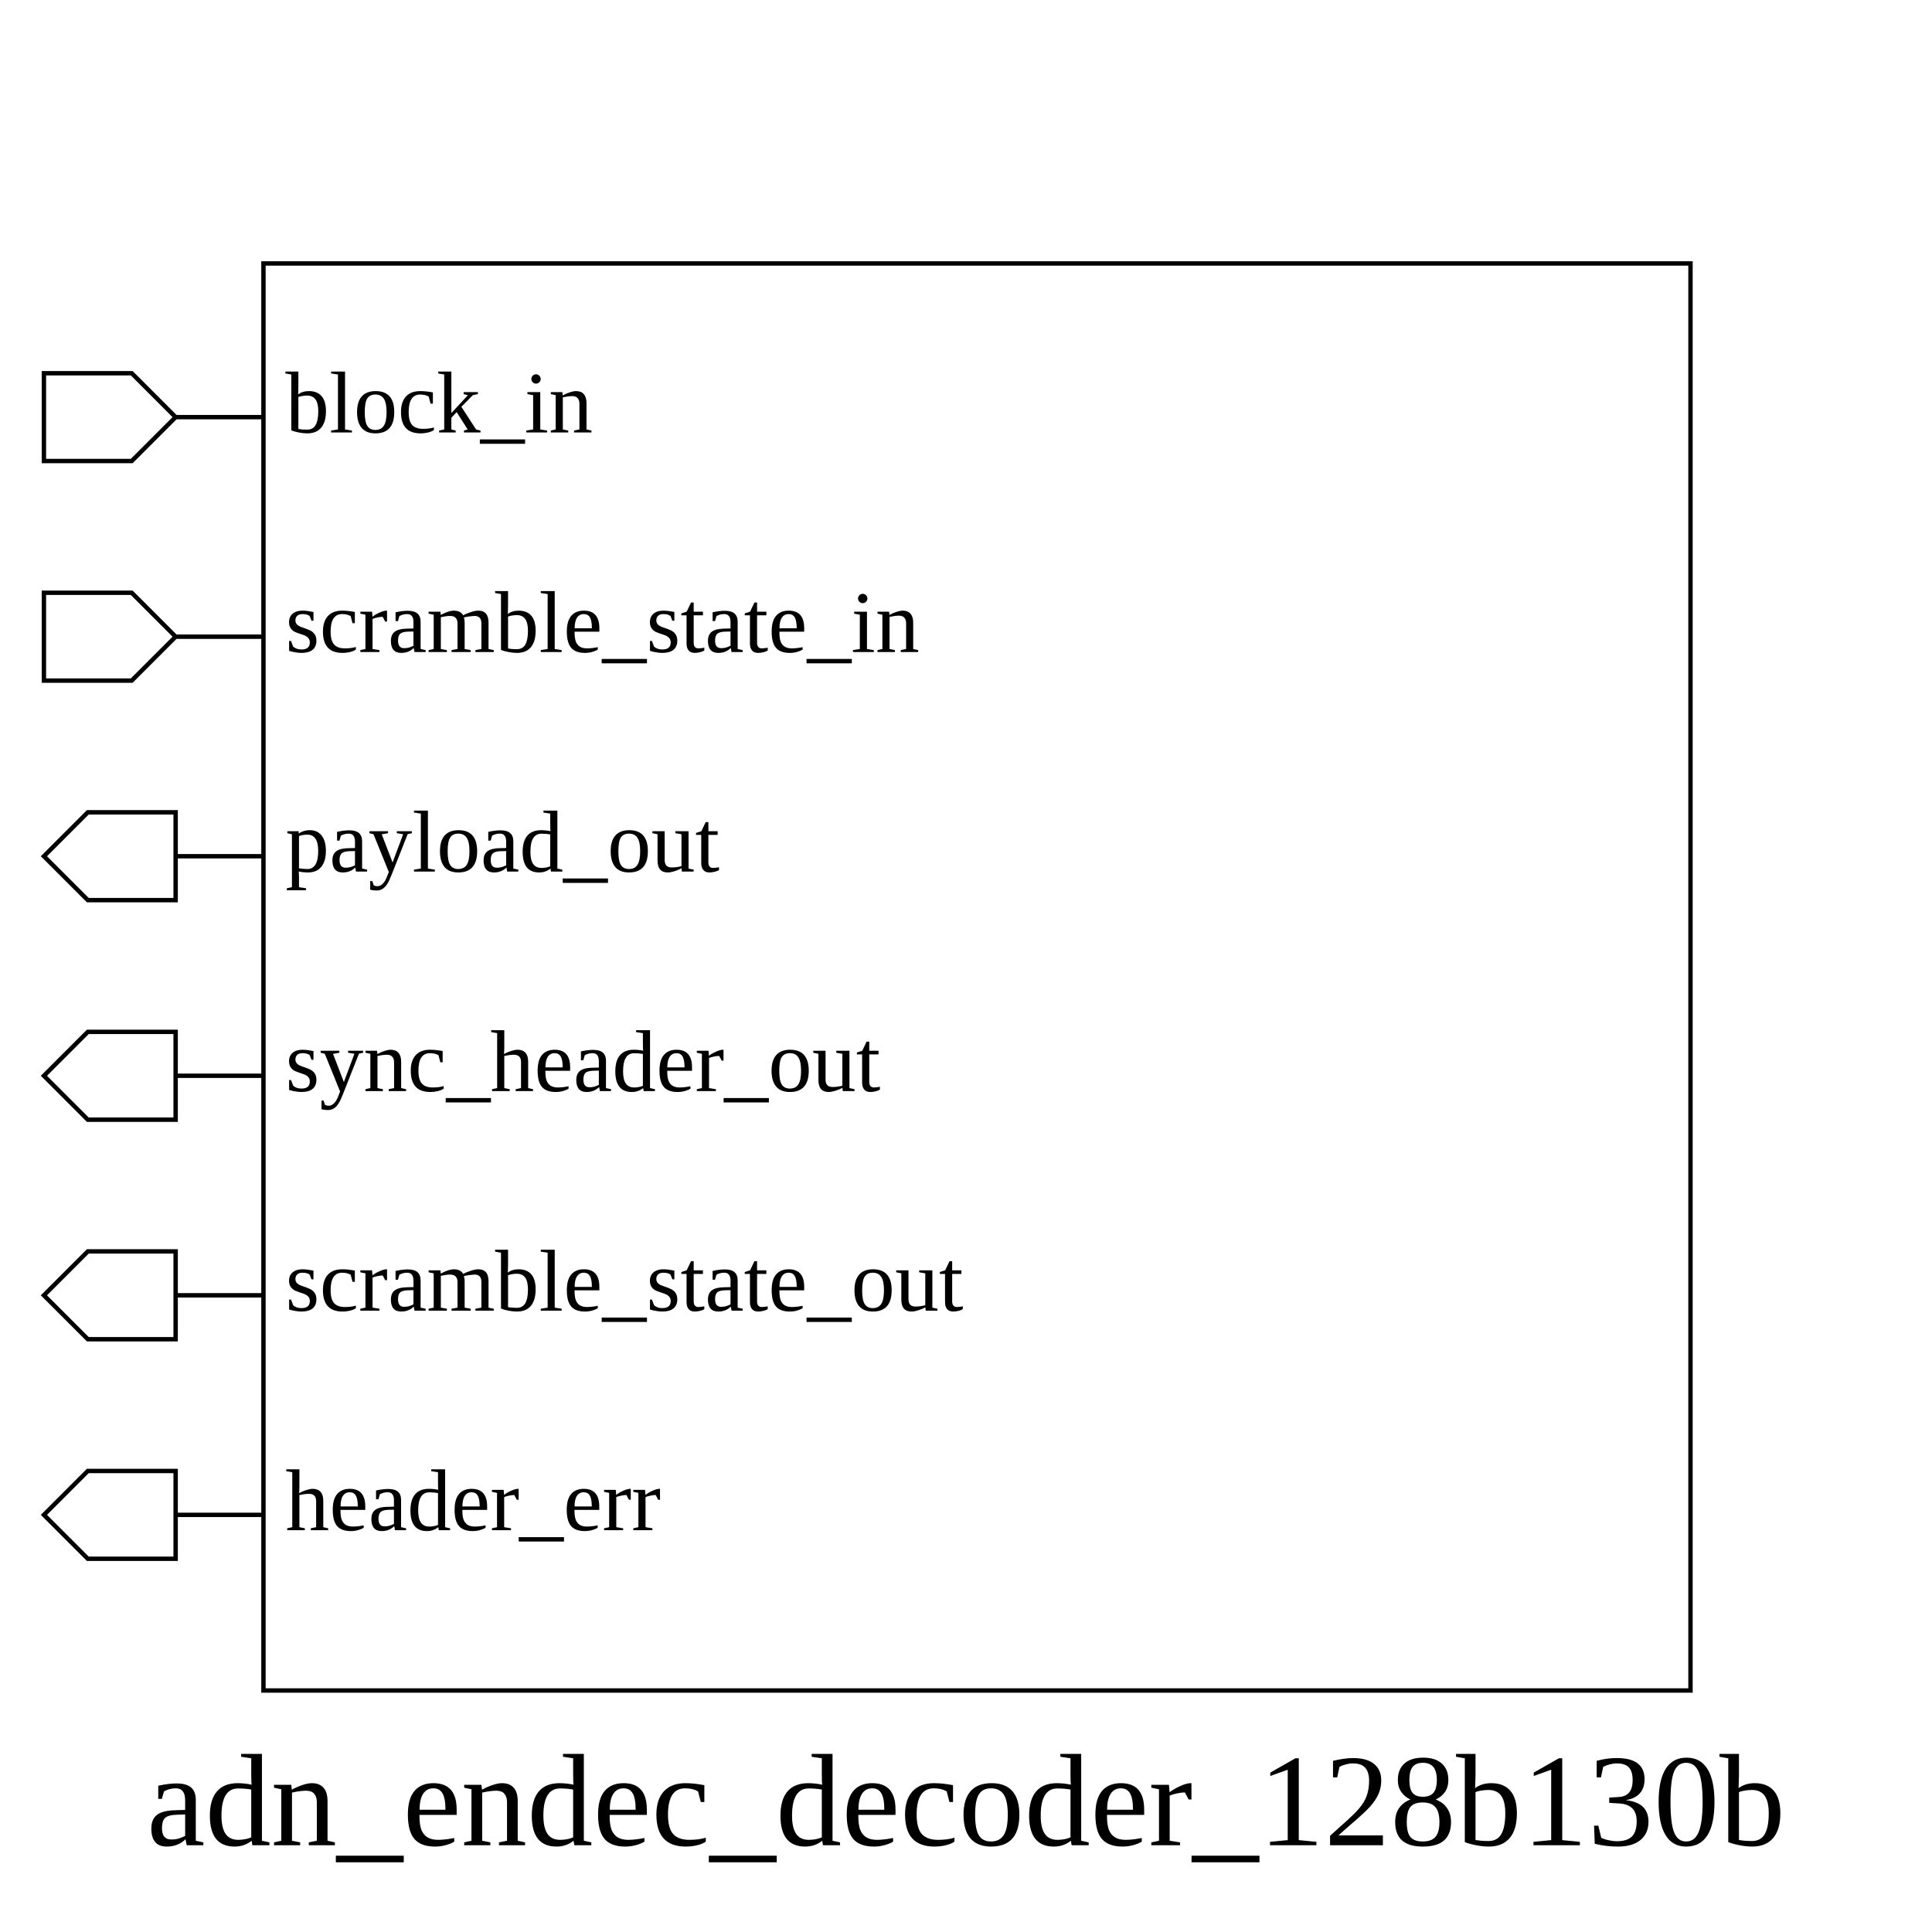
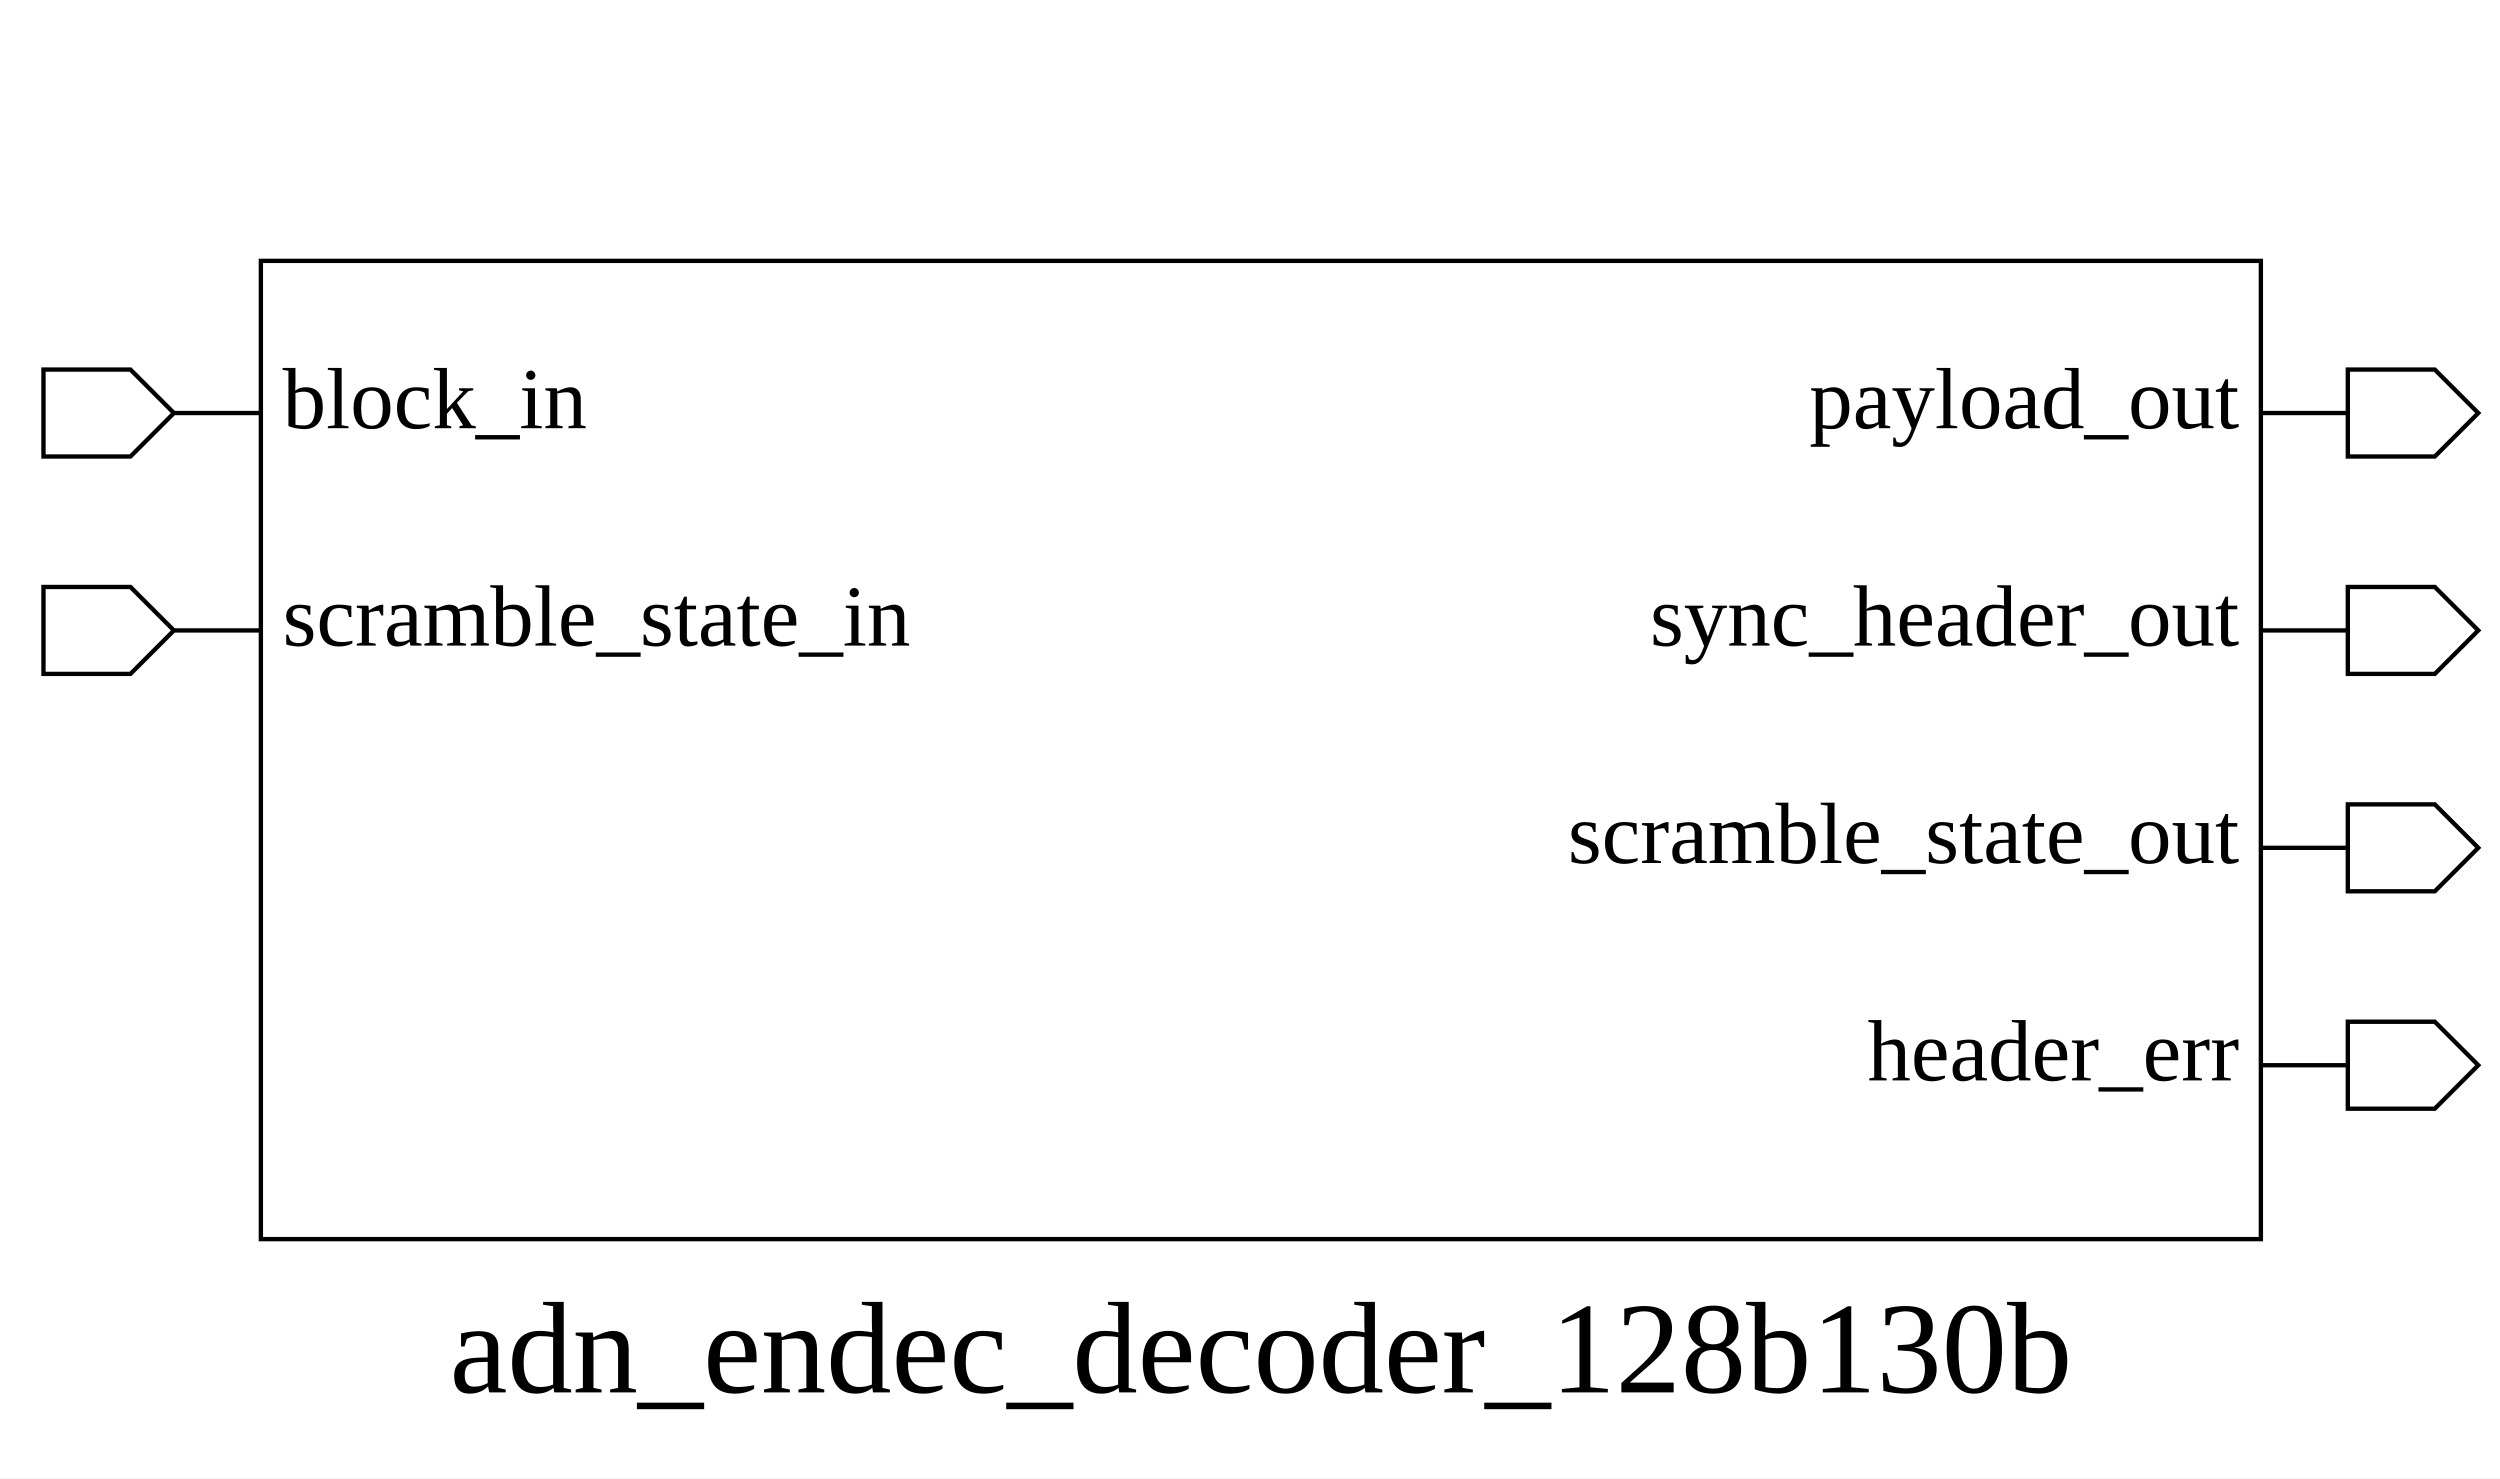
- <svg xmlns="http://www.w3.org/2000/svg" height="440" width="440">
+ <svg xmlns="http://www.w3.org/2000/svg" height="340" width="575">
  <rect width="100%" height="100%" x="0" y="0" style="fill:white;stroke:white;stroke-width:0" />
  <g style="fill:white;stroke:black;stroke-width:1">
-     <rect width="325" height="325" x="60" y="60" />
+     <rect width="460" height="225" x="60" y="60" />
    <polygon points="10,95 10,85 30,85 40,95 60,95 40,95 30,105 10,105 10,95" />
    <text x="65" y="85" dominant-baseline="hanging" text-anchor="start" font-size="20" style="fill:black;stroke:black;stroke-width:0">block_in</text>
    <polygon points="10,145 10,135 30,135 40,145 60,145 40,145 30,155 10,155 10,145" />
    <text x="65" y="135" dominant-baseline="hanging" text-anchor="start" font-size="20" style="fill:black;stroke:black;stroke-width:0">scramble_state_in</text>
-     <polygon points="10,195 20,185 40,185 40,195 60,195 40,195 40,205 20,205 10,195" />
-     <text x="65" y="185" dominant-baseline="hanging" text-anchor="start" font-size="20" style="fill:black;stroke:black;stroke-width:0">payload_out</text>
-     <polygon points="10,245 20,235 40,235 40,245 60,245 40,245 40,255 20,255 10,245" />
-     <text x="65" y="235" dominant-baseline="hanging" text-anchor="start" font-size="20" style="fill:black;stroke:black;stroke-width:0">sync_header_out</text>
-     <polygon points="10,295 20,285 40,285 40,295 60,295 40,295 40,305 20,305 10,295" />
-     <text x="65" y="285" dominant-baseline="hanging" text-anchor="start" font-size="20" style="fill:black;stroke:black;stroke-width:0">scramble_state_out</text>
-     <polygon points="10,345 20,335 40,335 40,345 60,345 40,345 40,355 20,355 10,345" />
-     <text x="65" y="335" dominant-baseline="hanging" text-anchor="start" font-size="20" style="fill:black;stroke:black;stroke-width:0">header_err</text>
-     <text x="220" y="400" dominant-baseline="hanging" text-anchor="middle" font-size="30" style="fill:black;stroke:black;stroke-width:0">adn_endec_decoder_128b130b</text>
+     <polygon points="520,95 540,95 540,85 560,85 570,95 560,105 540,105 540,95 520,95" />
+     <text x="515" y="85" dominant-baseline="hanging" text-anchor="end" font-size="20" style="fill:black;stroke:black;stroke-width:0">payload_out</text>
+     <polygon points="520,145 540,145 540,135 560,135 570,145 560,155 540,155 540,145 520,145" />
+     <text x="515" y="135" dominant-baseline="hanging" text-anchor="end" font-size="20" style="fill:black;stroke:black;stroke-width:0">sync_header_out</text>
+     <polygon points="520,195 540,195 540,185 560,185 570,195 560,205 540,205 540,195 520,195" />
+     <text x="515" y="185" dominant-baseline="hanging" text-anchor="end" font-size="20" style="fill:black;stroke:black;stroke-width:0">scramble_state_out</text>
+     <polygon points="520,245 540,245 540,235 560,235 570,245 560,255 540,255 540,245 520,245" />
+     <text x="515" y="235" dominant-baseline="hanging" text-anchor="end" font-size="20" style="fill:black;stroke:black;stroke-width:0">header_err</text>
+     <text x="290" y="300" dominant-baseline="hanging" text-anchor="middle" font-size="30" style="fill:black;stroke:black;stroke-width:0">adn_endec_decoder_128b130b</text>
  </g>
</svg>
